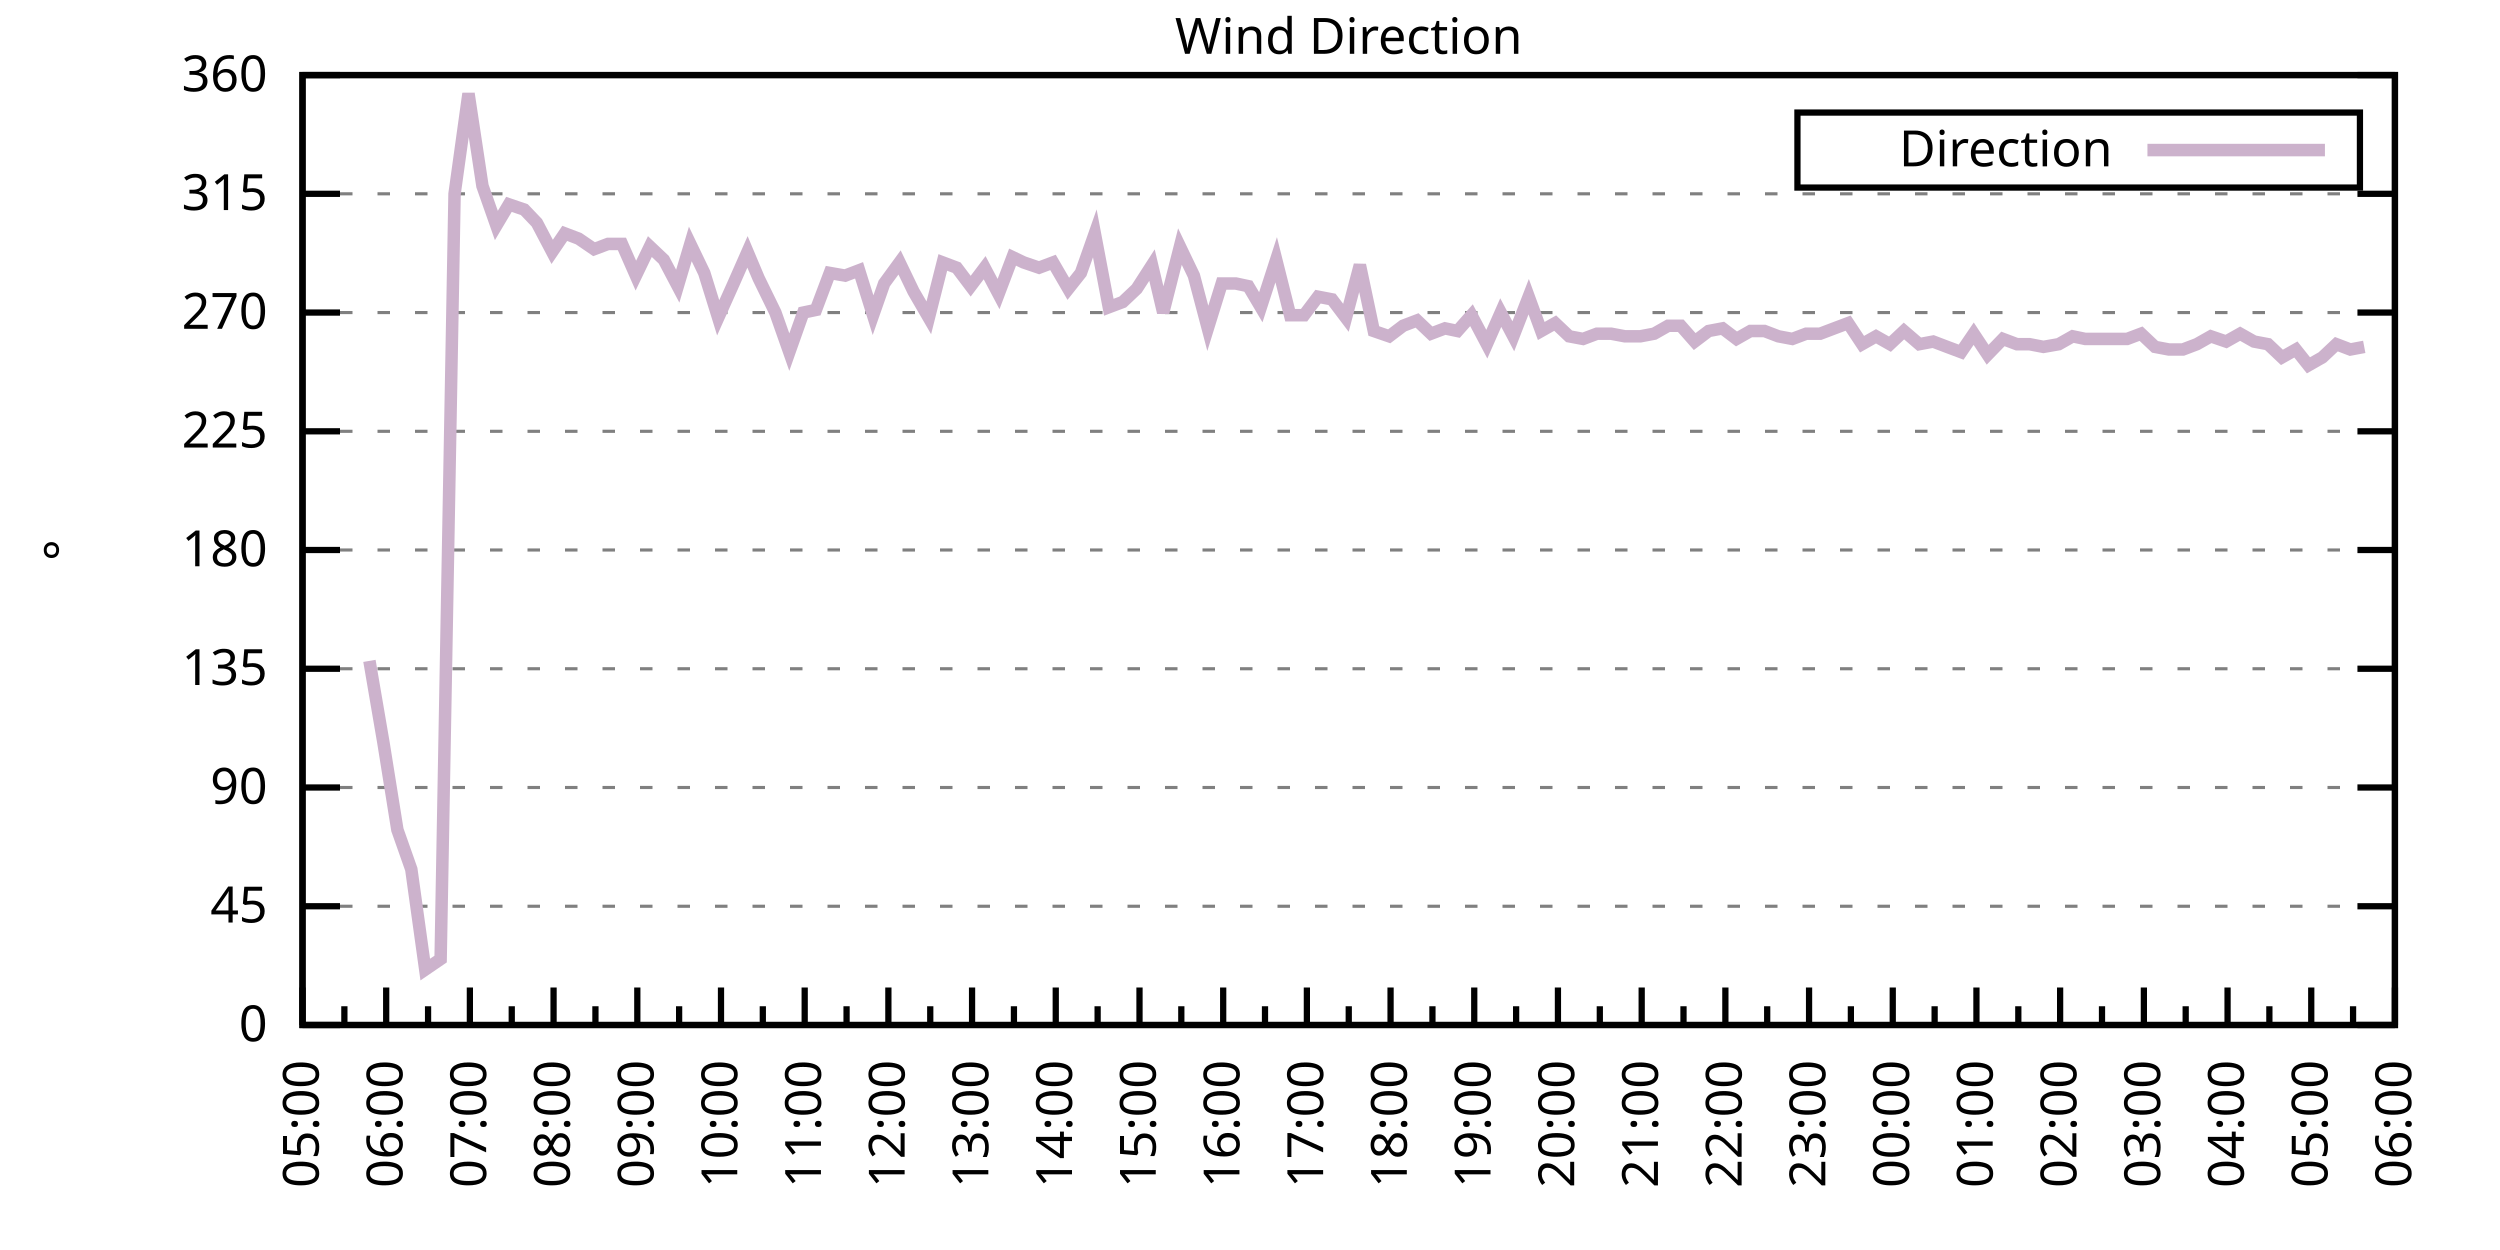
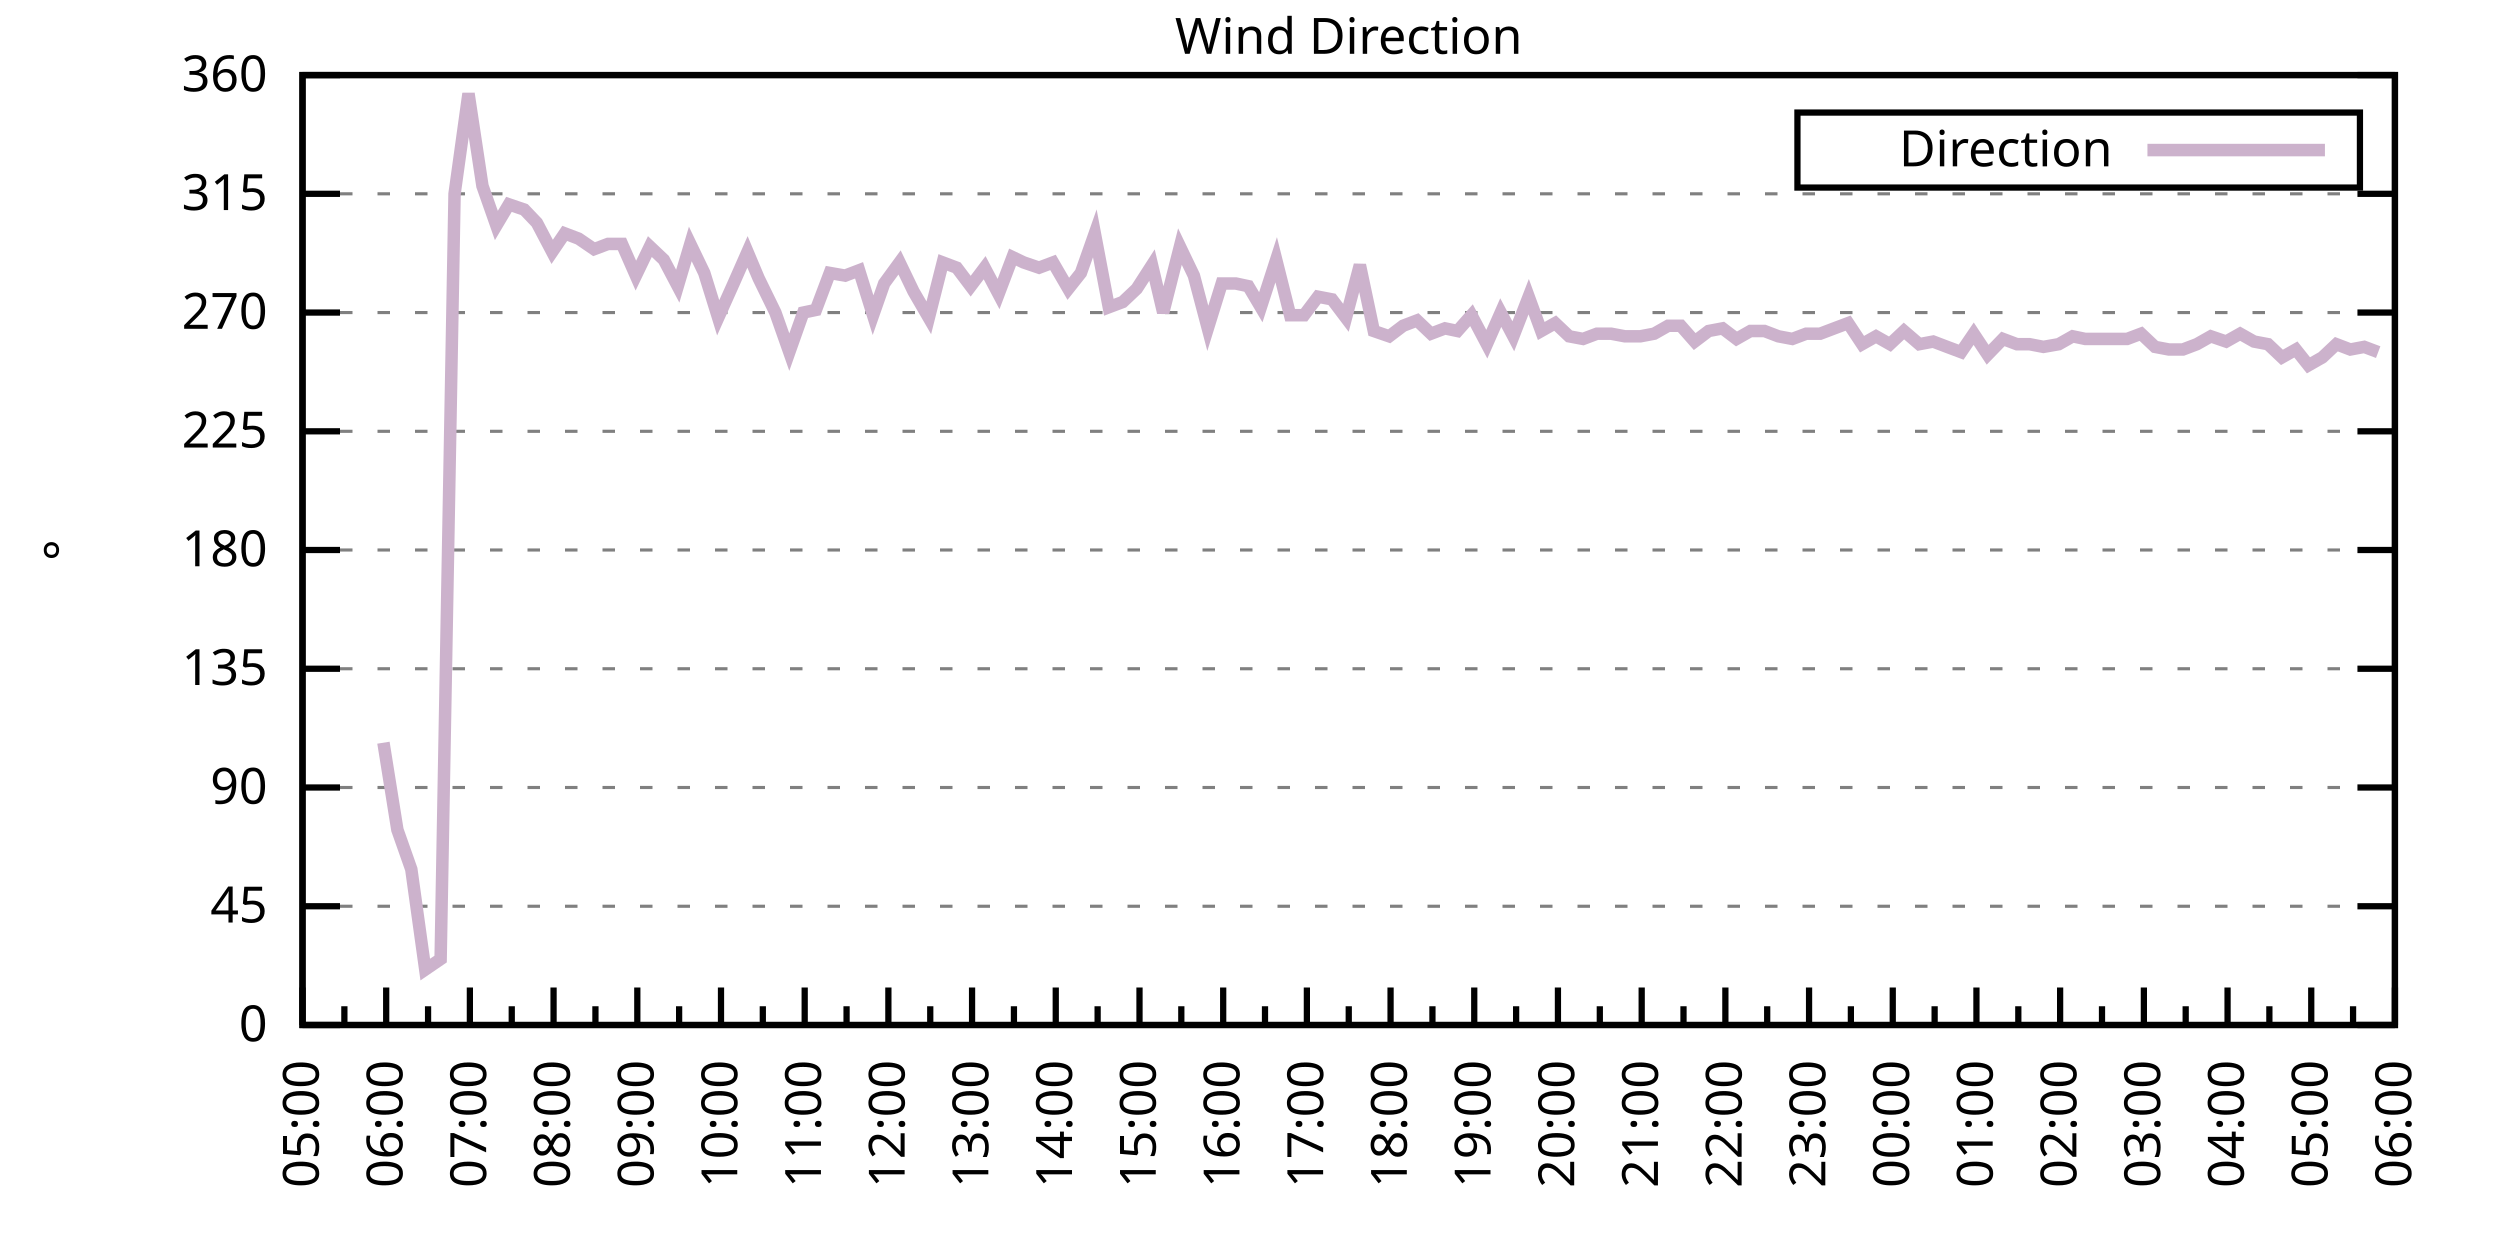
<svg xmlns="http://www.w3.org/2000/svg" xmlns:xlink="http://www.w3.org/1999/xlink" width="400" height="200" viewBox="0 0 400 200">
  <g id="gnuplot_canvas">
    <rect x="0" y="0" width="400" height="200" fill="none" />
    <defs>
      <circle id="gpDot" r="0.5" stroke-width="0.5" stroke="currentColor" />
      <path id="gpPt0" stroke-width="0.333" stroke="currentColor" d="M-1,0 h2 M0,-1 v2" />
      <path id="gpPt1" stroke-width="0.333" stroke="currentColor" d="M-1,-1 L1,1 M1,-1 L-1,1" />
      <path id="gpPt2" stroke-width="0.333" stroke="currentColor" d="M-1,0 L1,0 M0,-1 L0,1 M-1,-1 L1,1 M-1,1 L1,-1" />
      <rect id="gpPt3" stroke-width="0.333" stroke="currentColor" x="-1" y="-1" width="2" height="2" />
      <rect id="gpPt4" stroke-width="0.333" stroke="currentColor" fill="currentColor" x="-1" y="-1" width="2" height="2" />
      <circle id="gpPt5" stroke-width="0.333" stroke="currentColor" cx="0" cy="0" r="1" />
      <use xlink:href="#gpPt5" id="gpPt6" fill="currentColor" stroke="none" />
      <path id="gpPt7" stroke-width="0.333" stroke="currentColor" d="M0,-1.33 L-1.33,0.67 L1.33,0.67 z" />
      <use xlink:href="#gpPt7" id="gpPt8" fill="currentColor" stroke="none" />
      <use xlink:href="#gpPt7" id="gpPt9" stroke="currentColor" transform="rotate(180)" />
      <use xlink:href="#gpPt9" id="gpPt10" fill="currentColor" stroke="none" />
      <use xlink:href="#gpPt3" id="gpPt11" stroke="currentColor" transform="rotate(45)" />
      <use xlink:href="#gpPt11" id="gpPt12" fill="currentColor" stroke="none" />
      <path id="gpPt13" stroke-width="0.333" stroke="currentColor" d="M0,1.330 L1.265,0.411 L0.782,-1.067 L-0.782,-1.076 L-1.265,0.411 z" />
      <use xlink:href="#gpPt13" id="gpPt14" fill="currentColor" stroke="none" />
      <filter id="textbox" filterUnits="objectBoundingBox" x="0" y="0" height="1" width="1">
        <feFlood flood-color="white" flood-opacity="1" result="bgnd" />
        <feComposite in="SourceGraphic" in2="bgnd" operator="atop" />
      </filter>
      <filter id="greybox" filterUnits="objectBoundingBox" x="0" y="0" height="1" width="1">
        <feFlood flood-color="lightgrey" flood-opacity="1" result="grey" />
        <feComposite in="SourceGraphic" in2="grey" operator="atop" />
      </filter>
    </defs>
    <g fill="none" color="white" stroke="currentColor" stroke-width="1.00" stroke-linecap="butt" stroke-linejoin="miter">
</g>
    <g fill="none" color="black" stroke="currentColor" stroke-width="1.00" stroke-linecap="butt" stroke-linejoin="miter">
      <g stroke="none" shape-rendering="crispEdges">
        <polygon fill="rgb(255, 255, 255)" points="48.40,164.00 383.18,164.00 383.18,12.02 48.40,12.02 " />
      </g>
    </g>
    <g fill="none" color="black" stroke="currentColor" stroke-width="1.00" stroke-linecap="butt" stroke-linejoin="miter">
</g>
    <g fill="none" color="black" stroke="black" stroke-width="0.50" stroke-linecap="butt" stroke-linejoin="miter">
</g>
    <g fill="none" color="gray" stroke="currentColor" stroke-width="0.50" stroke-linecap="butt" stroke-linejoin="miter">
      <path stroke="gray" stroke-dasharray="2,4" class="gridline" d="M48.40,164.00 L383.19,164.00  " />
    </g>
    <g fill="none" color="gray" stroke="gray" stroke-width="1.00" stroke-linecap="butt" stroke-linejoin="miter">
</g>
    <g fill="none" color="black" stroke="currentColor" stroke-width="1.00" stroke-linecap="butt" stroke-linejoin="miter">
      <path stroke="black" d="M48.40,164.00 L54.40,164.00 M383.19,164.00 L377.19,164.00  " />
      <g transform="translate(42.80,166.60)" stroke="none" fill="black" font-family="Sans" font-size="8.00" text-anchor="end">
        <text>
          <tspan font-family="Sans"> 0</tspan>
        </text>
      </g>
    </g>
    <g fill="none" color="black" stroke="currentColor" stroke-width="1.00" stroke-linecap="butt" stroke-linejoin="miter">
</g>
    <g fill="none" color="black" stroke="black" stroke-width="0.50" stroke-linecap="butt" stroke-linejoin="miter">
</g>
    <g fill="none" color="gray" stroke="currentColor" stroke-width="0.50" stroke-linecap="butt" stroke-linejoin="miter">
      <path stroke="gray" stroke-dasharray="2,4" class="gridline" d="M48.40,145.00 L383.19,145.00  " />
    </g>
    <g fill="none" color="gray" stroke="gray" stroke-width="1.00" stroke-linecap="butt" stroke-linejoin="miter">
</g>
    <g fill="none" color="black" stroke="currentColor" stroke-width="1.00" stroke-linecap="butt" stroke-linejoin="miter">
      <path stroke="black" d="M48.40,145.00 L54.40,145.00 M383.19,145.00 L377.19,145.00  " />
      <g transform="translate(42.80,147.60)" stroke="none" fill="black" font-family="Sans" font-size="8.00" text-anchor="end">
        <text>
          <tspan font-family="Sans"> 45</tspan>
        </text>
      </g>
    </g>
    <g fill="none" color="black" stroke="currentColor" stroke-width="1.00" stroke-linecap="butt" stroke-linejoin="miter">
</g>
    <g fill="none" color="black" stroke="black" stroke-width="0.50" stroke-linecap="butt" stroke-linejoin="miter">
</g>
    <g fill="none" color="gray" stroke="currentColor" stroke-width="0.50" stroke-linecap="butt" stroke-linejoin="miter">
      <path stroke="gray" stroke-dasharray="2,4" class="gridline" d="M48.40,126.00 L383.19,126.00  " />
    </g>
    <g fill="none" color="gray" stroke="gray" stroke-width="1.00" stroke-linecap="butt" stroke-linejoin="miter">
</g>
    <g fill="none" color="black" stroke="currentColor" stroke-width="1.00" stroke-linecap="butt" stroke-linejoin="miter">
      <path stroke="black" d="M48.40,126.00 L54.40,126.00 M383.19,126.00 L377.19,126.00  " />
      <g transform="translate(42.80,128.60)" stroke="none" fill="black" font-family="Sans" font-size="8.00" text-anchor="end">
        <text>
          <tspan font-family="Sans"> 90</tspan>
        </text>
      </g>
    </g>
    <g fill="none" color="black" stroke="currentColor" stroke-width="1.00" stroke-linecap="butt" stroke-linejoin="miter">
</g>
    <g fill="none" color="black" stroke="black" stroke-width="0.50" stroke-linecap="butt" stroke-linejoin="miter">
</g>
    <g fill="none" color="gray" stroke="currentColor" stroke-width="0.50" stroke-linecap="butt" stroke-linejoin="miter">
      <path stroke="gray" stroke-dasharray="2,4" class="gridline" d="M48.40,107.00 L383.19,107.00  " />
    </g>
    <g fill="none" color="gray" stroke="gray" stroke-width="1.00" stroke-linecap="butt" stroke-linejoin="miter">
</g>
    <g fill="none" color="black" stroke="currentColor" stroke-width="1.00" stroke-linecap="butt" stroke-linejoin="miter">
      <path stroke="black" d="M48.40,107.00 L54.40,107.00 M383.19,107.00 L377.19,107.00  " />
      <g transform="translate(42.80,109.60)" stroke="none" fill="black" font-family="Sans" font-size="8.00" text-anchor="end">
        <text>
          <tspan font-family="Sans"> 135</tspan>
        </text>
      </g>
    </g>
    <g fill="none" color="black" stroke="currentColor" stroke-width="1.00" stroke-linecap="butt" stroke-linejoin="miter">
</g>
    <g fill="none" color="black" stroke="black" stroke-width="0.50" stroke-linecap="butt" stroke-linejoin="miter">
</g>
    <g fill="none" color="gray" stroke="currentColor" stroke-width="0.50" stroke-linecap="butt" stroke-linejoin="miter">
      <path stroke="gray" stroke-dasharray="2,4" class="gridline" d="M48.40,88.00 L383.19,88.00  " />
    </g>
    <g fill="none" color="gray" stroke="gray" stroke-width="1.00" stroke-linecap="butt" stroke-linejoin="miter">
</g>
    <g fill="none" color="black" stroke="currentColor" stroke-width="1.00" stroke-linecap="butt" stroke-linejoin="miter">
      <path stroke="black" d="M48.40,88.00 L54.40,88.00 M383.19,88.00 L377.19,88.00  " />
      <g transform="translate(42.80,90.60)" stroke="none" fill="black" font-family="Sans" font-size="8.00" text-anchor="end">
        <text>
          <tspan font-family="Sans"> 180</tspan>
        </text>
      </g>
    </g>
    <g fill="none" color="black" stroke="currentColor" stroke-width="1.00" stroke-linecap="butt" stroke-linejoin="miter">
</g>
    <g fill="none" color="black" stroke="black" stroke-width="0.50" stroke-linecap="butt" stroke-linejoin="miter">
</g>
    <g fill="none" color="gray" stroke="currentColor" stroke-width="0.50" stroke-linecap="butt" stroke-linejoin="miter">
      <path stroke="gray" stroke-dasharray="2,4" class="gridline" d="M48.40,69.01 L383.19,69.01  " />
    </g>
    <g fill="none" color="gray" stroke="gray" stroke-width="1.00" stroke-linecap="butt" stroke-linejoin="miter">
</g>
    <g fill="none" color="black" stroke="currentColor" stroke-width="1.00" stroke-linecap="butt" stroke-linejoin="miter">
      <path stroke="black" d="M48.40,69.01 L54.40,69.01 M383.19,69.01 L377.19,69.01  " />
      <g transform="translate(42.80,71.61)" stroke="none" fill="black" font-family="Sans" font-size="8.00" text-anchor="end">
        <text>
          <tspan font-family="Sans"> 225</tspan>
        </text>
      </g>
    </g>
    <g fill="none" color="black" stroke="currentColor" stroke-width="1.00" stroke-linecap="butt" stroke-linejoin="miter">
</g>
    <g fill="none" color="black" stroke="black" stroke-width="0.50" stroke-linecap="butt" stroke-linejoin="miter">
</g>
    <g fill="none" color="gray" stroke="currentColor" stroke-width="0.50" stroke-linecap="butt" stroke-linejoin="miter">
      <path stroke="gray" stroke-dasharray="2,4" class="gridline" d="M48.40,50.01 L383.19,50.01  " />
    </g>
    <g fill="none" color="gray" stroke="gray" stroke-width="1.00" stroke-linecap="butt" stroke-linejoin="miter">
</g>
    <g fill="none" color="black" stroke="currentColor" stroke-width="1.00" stroke-linecap="butt" stroke-linejoin="miter">
      <path stroke="black" d="M48.40,50.01 L54.40,50.01 M383.19,50.01 L377.19,50.01  " />
      <g transform="translate(42.80,52.61)" stroke="none" fill="black" font-family="Sans" font-size="8.00" text-anchor="end">
        <text>
          <tspan font-family="Sans"> 270</tspan>
        </text>
      </g>
    </g>
    <g fill="none" color="black" stroke="currentColor" stroke-width="1.00" stroke-linecap="butt" stroke-linejoin="miter">
</g>
    <g fill="none" color="black" stroke="black" stroke-width="0.50" stroke-linecap="butt" stroke-linejoin="miter">
</g>
    <g fill="none" color="gray" stroke="currentColor" stroke-width="0.50" stroke-linecap="butt" stroke-linejoin="miter">
      <path stroke="gray" stroke-dasharray="2,4" class="gridline" d="M48.40,31.01 L383.19,31.01  " />
    </g>
    <g fill="none" color="gray" stroke="gray" stroke-width="1.00" stroke-linecap="butt" stroke-linejoin="miter">
</g>
    <g fill="none" color="black" stroke="currentColor" stroke-width="1.00" stroke-linecap="butt" stroke-linejoin="miter">
      <path stroke="black" d="M48.40,31.01 L54.40,31.01 M383.19,31.01 L377.19,31.01  " />
      <g transform="translate(42.80,33.61)" stroke="none" fill="black" font-family="Sans" font-size="8.00" text-anchor="end">
        <text>
          <tspan font-family="Sans"> 315</tspan>
        </text>
      </g>
    </g>
    <g fill="none" color="black" stroke="currentColor" stroke-width="1.00" stroke-linecap="butt" stroke-linejoin="miter">
</g>
    <g fill="none" color="black" stroke="black" stroke-width="0.50" stroke-linecap="butt" stroke-linejoin="miter">
</g>
    <g fill="none" color="gray" stroke="currentColor" stroke-width="0.50" stroke-linecap="butt" stroke-linejoin="miter">
      <path stroke="gray" stroke-dasharray="2,4" class="gridline" d="M48.40,12.01 L383.19,12.01  " />
    </g>
    <g fill="none" color="gray" stroke="gray" stroke-width="1.00" stroke-linecap="butt" stroke-linejoin="miter">
</g>
    <g fill="none" color="black" stroke="currentColor" stroke-width="1.00" stroke-linecap="butt" stroke-linejoin="miter">
      <path stroke="black" d="M48.40,12.01 L54.40,12.01 M383.19,12.01 L377.19,12.01  " />
      <g transform="translate(42.80,14.61)" stroke="none" fill="black" font-family="Sans" font-size="8.00" text-anchor="end">
        <text>
          <tspan font-family="Sans"> 360</tspan>
        </text>
      </g>
    </g>
    <g fill="none" color="black" stroke="currentColor" stroke-width="1.00" stroke-linecap="butt" stroke-linejoin="miter">
      <path stroke="black" d="M48.40,164.00 L48.40,158.00  " />
      <g transform="translate(51.00,169.60) rotate(270)" stroke="none" fill="black" font-family="Sans" font-size="8.00" text-anchor="end">
        <text>
          <tspan font-family="Sans">05:00</tspan>
        </text>
      </g>
    </g>
    <g fill="none" color="black" stroke="currentColor" stroke-width="1.00" stroke-linecap="butt" stroke-linejoin="miter">
      <path stroke="black" d="M55.10,164.00 L55.10,161.00 M61.79,164.00 L61.79,158.00  " />
      <g transform="translate(64.39,169.60) rotate(270)" stroke="none" fill="black" font-family="Sans" font-size="8.00" text-anchor="end">
        <text>
          <tspan font-family="Sans">06:00</tspan>
        </text>
      </g>
    </g>
    <g fill="none" color="black" stroke="currentColor" stroke-width="1.00" stroke-linecap="butt" stroke-linejoin="miter">
      <path stroke="black" d="M68.49,164.00 L68.49,161.00 M75.18,164.00 L75.18,158.00  " />
      <g transform="translate(77.78,169.60) rotate(270)" stroke="none" fill="black" font-family="Sans" font-size="8.00" text-anchor="end">
        <text>
          <tspan font-family="Sans">07:00</tspan>
        </text>
      </g>
    </g>
    <g fill="none" color="black" stroke="currentColor" stroke-width="1.00" stroke-linecap="butt" stroke-linejoin="miter">
      <path stroke="black" d="M81.88,164.00 L81.88,161.00 M88.57,164.00 L88.57,158.00  " />
      <g transform="translate(91.17,169.60) rotate(270)" stroke="none" fill="black" font-family="Sans" font-size="8.00" text-anchor="end">
        <text>
          <tspan font-family="Sans">08:00</tspan>
        </text>
      </g>
    </g>
    <g fill="none" color="black" stroke="currentColor" stroke-width="1.00" stroke-linecap="butt" stroke-linejoin="miter">
      <path stroke="black" d="M95.27,164.00 L95.27,161.00 M101.97,164.00 L101.97,158.00  " />
      <g transform="translate(104.57,169.60) rotate(270)" stroke="none" fill="black" font-family="Sans" font-size="8.00" text-anchor="end">
        <text>
          <tspan font-family="Sans">09:00</tspan>
        </text>
      </g>
    </g>
    <g fill="none" color="black" stroke="currentColor" stroke-width="1.00" stroke-linecap="butt" stroke-linejoin="miter">
      <path stroke="black" d="M108.66,164.00 L108.66,161.00 M115.36,164.00 L115.36,158.00  " />
      <g transform="translate(117.96,169.60) rotate(270)" stroke="none" fill="black" font-family="Sans" font-size="8.00" text-anchor="end">
        <text>
          <tspan font-family="Sans">10:00</tspan>
        </text>
      </g>
    </g>
    <g fill="none" color="black" stroke="currentColor" stroke-width="1.00" stroke-linecap="butt" stroke-linejoin="miter">
      <path stroke="black" d="M122.05,164.00 L122.05,161.00 M128.75,164.00 L128.75,158.00  " />
      <g transform="translate(131.35,169.60) rotate(270)" stroke="none" fill="black" font-family="Sans" font-size="8.00" text-anchor="end">
        <text>
          <tspan font-family="Sans">11:00</tspan>
        </text>
      </g>
    </g>
    <g fill="none" color="black" stroke="currentColor" stroke-width="1.00" stroke-linecap="butt" stroke-linejoin="miter">
      <path stroke="black" d="M135.45,164.00 L135.45,161.00 M142.14,164.00 L142.14,158.00  " />
      <g transform="translate(144.74,169.60) rotate(270)" stroke="none" fill="black" font-family="Sans" font-size="8.00" text-anchor="end">
        <text>
          <tspan font-family="Sans">12:00</tspan>
        </text>
      </g>
    </g>
    <g fill="none" color="black" stroke="currentColor" stroke-width="1.00" stroke-linecap="butt" stroke-linejoin="miter">
      <path stroke="black" d="M148.84,164.00 L148.84,161.00 M155.53,164.00 L155.53,158.00  " />
      <g transform="translate(158.13,169.60) rotate(270)" stroke="none" fill="black" font-family="Sans" font-size="8.00" text-anchor="end">
        <text>
          <tspan font-family="Sans">13:00</tspan>
        </text>
      </g>
    </g>
    <g fill="none" color="black" stroke="currentColor" stroke-width="1.00" stroke-linecap="butt" stroke-linejoin="miter">
      <path stroke="black" d="M162.23,164.00 L162.23,161.00 M168.92,164.00 L168.92,158.00  " />
      <g transform="translate(171.52,169.60) rotate(270)" stroke="none" fill="black" font-family="Sans" font-size="8.00" text-anchor="end">
        <text>
          <tspan font-family="Sans">14:00</tspan>
        </text>
      </g>
    </g>
    <g fill="none" color="black" stroke="currentColor" stroke-width="1.00" stroke-linecap="butt" stroke-linejoin="miter">
      <path stroke="black" d="M175.62,164.00 L175.62,161.00 M182.32,164.00 L182.32,158.00  " />
      <g transform="translate(184.92,169.60) rotate(270)" stroke="none" fill="black" font-family="Sans" font-size="8.00" text-anchor="end">
        <text>
          <tspan font-family="Sans">15:00</tspan>
        </text>
      </g>
    </g>
    <g fill="none" color="black" stroke="currentColor" stroke-width="1.00" stroke-linecap="butt" stroke-linejoin="miter">
      <path stroke="black" d="M189.01,164.00 L189.01,161.00 M195.71,164.00 L195.71,158.00  " />
      <g transform="translate(198.31,169.60) rotate(270)" stroke="none" fill="black" font-family="Sans" font-size="8.00" text-anchor="end">
        <text>
          <tspan font-family="Sans">16:00</tspan>
        </text>
      </g>
    </g>
    <g fill="none" color="black" stroke="currentColor" stroke-width="1.00" stroke-linecap="butt" stroke-linejoin="miter">
      <path stroke="black" d="M202.40,164.00 L202.40,161.00 M209.10,164.00 L209.10,158.00  " />
      <g transform="translate(211.70,169.60) rotate(270)" stroke="none" fill="black" font-family="Sans" font-size="8.00" text-anchor="end">
        <text>
          <tspan font-family="Sans">17:00</tspan>
        </text>
      </g>
    </g>
    <g fill="none" color="black" stroke="currentColor" stroke-width="1.00" stroke-linecap="butt" stroke-linejoin="miter">
      <path stroke="black" d="M215.80,164.00 L215.80,161.00 M222.49,164.00 L222.49,158.00  " />
      <g transform="translate(225.09,169.60) rotate(270)" stroke="none" fill="black" font-family="Sans" font-size="8.00" text-anchor="end">
        <text>
          <tspan font-family="Sans">18:00</tspan>
        </text>
      </g>
    </g>
    <g fill="none" color="black" stroke="currentColor" stroke-width="1.00" stroke-linecap="butt" stroke-linejoin="miter">
      <path stroke="black" d="M229.19,164.00 L229.19,161.00 M235.88,164.00 L235.88,158.00  " />
      <g transform="translate(238.48,169.60) rotate(270)" stroke="none" fill="black" font-family="Sans" font-size="8.00" text-anchor="end">
        <text>
          <tspan font-family="Sans">19:00</tspan>
        </text>
      </g>
    </g>
    <g fill="none" color="black" stroke="currentColor" stroke-width="1.00" stroke-linecap="butt" stroke-linejoin="miter">
      <path stroke="black" d="M242.58,164.00 L242.58,161.00 M249.27,164.00 L249.27,158.00  " />
      <g transform="translate(251.87,169.60) rotate(270)" stroke="none" fill="black" font-family="Sans" font-size="8.00" text-anchor="end">
        <text>
          <tspan font-family="Sans">20:00</tspan>
        </text>
      </g>
    </g>
    <g fill="none" color="black" stroke="currentColor" stroke-width="1.00" stroke-linecap="butt" stroke-linejoin="miter">
      <path stroke="black" d="M255.97,164.00 L255.97,161.00 M262.67,164.00 L262.67,158.00  " />
      <g transform="translate(265.27,169.60) rotate(270)" stroke="none" fill="black" font-family="Sans" font-size="8.00" text-anchor="end">
        <text>
          <tspan font-family="Sans">21:00</tspan>
        </text>
      </g>
    </g>
    <g fill="none" color="black" stroke="currentColor" stroke-width="1.00" stroke-linecap="butt" stroke-linejoin="miter">
      <path stroke="black" d="M269.36,164.00 L269.36,161.00 M276.06,164.00 L276.06,158.00  " />
      <g transform="translate(278.66,169.60) rotate(270)" stroke="none" fill="black" font-family="Sans" font-size="8.00" text-anchor="end">
        <text>
          <tspan font-family="Sans">22:00</tspan>
        </text>
      </g>
    </g>
    <g fill="none" color="black" stroke="currentColor" stroke-width="1.00" stroke-linecap="butt" stroke-linejoin="miter">
      <path stroke="black" d="M282.75,164.00 L282.75,161.00 M289.45,164.00 L289.45,158.00  " />
      <g transform="translate(292.05,169.60) rotate(270)" stroke="none" fill="black" font-family="Sans" font-size="8.00" text-anchor="end">
        <text>
          <tspan font-family="Sans">23:00</tspan>
        </text>
      </g>
    </g>
    <g fill="none" color="black" stroke="currentColor" stroke-width="1.00" stroke-linecap="butt" stroke-linejoin="miter">
      <path stroke="black" d="M296.14,164.00 L296.14,161.00 M302.84,164.00 L302.84,158.00  " />
      <g transform="translate(305.44,169.60) rotate(270)" stroke="none" fill="black" font-family="Sans" font-size="8.00" text-anchor="end">
        <text>
          <tspan font-family="Sans">00:00</tspan>
        </text>
      </g>
    </g>
    <g fill="none" color="black" stroke="currentColor" stroke-width="1.00" stroke-linecap="butt" stroke-linejoin="miter">
      <path stroke="black" d="M309.54,164.00 L309.54,161.00 M316.23,164.00 L316.23,158.00  " />
      <g transform="translate(318.83,169.60) rotate(270)" stroke="none" fill="black" font-family="Sans" font-size="8.00" text-anchor="end">
        <text>
          <tspan font-family="Sans">01:00</tspan>
        </text>
      </g>
    </g>
    <g fill="none" color="black" stroke="currentColor" stroke-width="1.00" stroke-linecap="butt" stroke-linejoin="miter">
      <path stroke="black" d="M322.93,164.00 L322.93,161.00 M329.62,164.00 L329.62,158.00  " />
      <g transform="translate(332.22,169.60) rotate(270)" stroke="none" fill="black" font-family="Sans" font-size="8.00" text-anchor="end">
        <text>
          <tspan font-family="Sans">02:00</tspan>
        </text>
      </g>
    </g>
    <g fill="none" color="black" stroke="currentColor" stroke-width="1.00" stroke-linecap="butt" stroke-linejoin="miter">
      <path stroke="black" d="M336.32,164.00 L336.32,161.00 M343.02,164.00 L343.02,158.00  " />
      <g transform="translate(345.62,169.60) rotate(270)" stroke="none" fill="black" font-family="Sans" font-size="8.00" text-anchor="end">
        <text>
          <tspan font-family="Sans">03:00</tspan>
        </text>
      </g>
    </g>
    <g fill="none" color="black" stroke="currentColor" stroke-width="1.00" stroke-linecap="butt" stroke-linejoin="miter">
      <path stroke="black" d="M349.71,164.00 L349.71,161.00 M356.41,164.00 L356.41,158.00  " />
      <g transform="translate(359.01,169.60) rotate(270)" stroke="none" fill="black" font-family="Sans" font-size="8.00" text-anchor="end">
        <text>
          <tspan font-family="Sans">04:00</tspan>
        </text>
      </g>
    </g>
    <g fill="none" color="black" stroke="currentColor" stroke-width="1.00" stroke-linecap="butt" stroke-linejoin="miter">
      <path stroke="black" d="M363.10,164.00 L363.10,161.00 M369.80,164.00 L369.80,158.00  " />
      <g transform="translate(372.40,169.60) rotate(270)" stroke="none" fill="black" font-family="Sans" font-size="8.00" text-anchor="end">
        <text>
          <tspan font-family="Sans">05:00</tspan>
        </text>
      </g>
    </g>
    <g fill="none" color="black" stroke="currentColor" stroke-width="1.00" stroke-linecap="butt" stroke-linejoin="miter">
      <path stroke="black" d="M376.49,164.00 L376.49,161.00 M383.19,164.00 L383.19,158.00  " />
      <g transform="translate(385.79,169.60) rotate(270)" stroke="none" fill="black" font-family="Sans" font-size="8.00" text-anchor="end">
        <text>
          <tspan font-family="Sans">06:00</tspan>
        </text>
      </g>
    </g>
    <g fill="none" color="black" stroke="currentColor" stroke-width="1.00" stroke-linecap="butt" stroke-linejoin="miter">
</g>
    <g fill="none" color="black" stroke="currentColor" stroke-width="1.00" stroke-linecap="butt" stroke-linejoin="miter">
      <path stroke="black" d="M48.40,12.01 L48.40,164.00 L383.19,164.00 L383.19,12.01 L48.40,12.01 Z  " />
    </g>
    <g fill="none" color="black" stroke="currentColor" stroke-width="1.00" stroke-linecap="butt" stroke-linejoin="miter">
      <g transform="translate(12.80,88.01) rotate(270)" stroke="none" fill="black" font-family="Sans" font-size="8.00" text-anchor="middle">
        <text>
          <tspan font-family="Sans">°</tspan>
        </text>
      </g>
    </g>
    <g fill="none" color="black" stroke="currentColor" stroke-width="1.00" stroke-linecap="butt" stroke-linejoin="miter">
</g>
    <g fill="none" color="black" stroke="currentColor" stroke-width="1.00" stroke-linecap="butt" stroke-linejoin="miter">
      <path stroke="black" d="M287.59,30.01 L287.59,18.01 L377.59,18.01 L377.59,30.01 L287.59,30.01 Z  " />
    </g>
    <g id="Wind_direction_plot_1">
      <g fill="none" color="white" stroke="black" stroke-width="2.00" stroke-linecap="butt" stroke-linejoin="miter">
</g>
      <g fill="none" color="black" stroke="currentColor" stroke-width="2.00" stroke-linecap="butt" stroke-linejoin="miter">
        <g transform="translate(337.99,26.61)" stroke="none" fill="black" font-family="Sans" font-size="8.00" text-anchor="end">
          <text>
            <tspan font-family="Sans">Direction</tspan>
          </text>
        </g>
      </g>
      <g fill="none" color="black" stroke="currentColor" stroke-width="2.00" stroke-linecap="butt" stroke-linejoin="miter">
-         <path stroke="rgb(204, 178, 204)" d="M343.59,24.01 L371.99,24.01 M59.11,105.74 L61.35,118.83 L63.58,132.76 L65.81,139.09 L68.04,155.13 L70.50,153.45   L72.73,31.01 L74.96,14.97 L77.19,29.74 L79.42,36.08 L81.43,32.70 L83.89,33.54 L85.90,35.65 L88.35,40.30   L90.36,37.34 L92.59,38.19 L95.05,39.87 L97.28,39.03 L99.51,39.03 L101.74,44.10 L103.98,39.45 L106.21,41.56   L108.44,45.79 L110.45,39.03 L112.68,43.67 L114.91,50.85 L117.37,45.36 L119.60,40.30 L121.38,44.52 L124.06,50.01   L126.29,56.34 L128.53,50.01 L130.54,49.59 L132.77,43.67 L135.22,44.10 L137.45,43.25 L139.69,50.43 L141.47,45.36   L143.93,41.99 L146.16,46.63 L148.61,50.85 L150.85,41.99 L153.08,42.83 L155.31,45.79 L157.54,42.83 L159.77,47.05   L162.01,41.14 L163.79,41.99 L166.25,42.83 L168.48,41.99 L170.93,46.21 L172.94,43.67 L175.17,37.34 L177.41,49.16   L179.64,48.32 L181.87,46.21 L184.32,42.41 L186.11,50.01 L188.79,39.45 L191.02,44.10 L193.25,52.54 L195.48,45.36   L197.72,45.36 L199.73,45.79 L201.73,49.16 L204.19,41.56 L206.42,50.43 L208.65,50.43 L210.88,47.47 L213.12,47.90   L215.35,50.85 L217.58,42.41 L219.81,52.96 L222.27,53.81 L224.50,52.12 L226.73,51.27 L228.96,53.39 L231.20,52.54   L233.20,52.96 L235.44,50.43 L237.89,55.07 L240.12,50.01 L242.13,53.81 L244.59,47.47 L246.60,52.96 L248.83,51.70   L251.06,53.81 L253.29,54.23 L255.52,53.39 L257.76,53.39 L259.99,53.81 L262.44,53.81 L264.67,53.39 L266.91,52.12   L268.92,52.12 L271.15,54.65 L273.38,52.96 L275.61,52.54 L277.84,54.23 L280.07,52.96 L282.31,52.96 L284.54,53.81   L286.77,54.23 L289.00,53.39 L291.23,53.39 L293.47,52.54 L295.70,51.70 L297.93,55.07 L300.16,53.81 L302.39,55.07   L304.63,52.96 L307.08,55.07 L309.31,54.65 L311.54,55.50 L313.78,56.34 L315.79,53.39 L318.02,56.76 L320.47,54.23   L322.70,55.07 L324.71,55.07 L326.95,55.50 L329.40,55.07 L331.63,53.81 L333.64,54.23 L335.87,54.23 L337.88,54.23   L340.34,54.23 L342.57,53.39 L344.80,55.50 L347.03,55.92 L349.26,55.92 L351.50,55.07 L353.73,53.81 L356.18,54.65   L358.42,53.39 L360.65,54.65 L362.88,55.07 L365.11,57.18 L367.34,55.92 L369.35,58.45 L371.58,57.18 L373.82,55.07   L376.05,55.92 L378.28,55.50  " />
+         <path stroke="rgb(204, 178, 204)" d="M343.59,24.01 L371.99,24.01 M61.35,118.83 L63.58,132.76 L65.81,139.09 L68.04,155.13 L70.50,153.45 L72.73,31.01   L74.96,14.97 L77.19,29.74 L79.42,36.08 L81.43,32.70 L83.89,33.54 L85.90,35.65 L88.35,40.30 L90.36,37.34   L92.59,38.19 L95.05,39.87 L97.28,39.03 L99.51,39.03 L101.74,44.10 L103.98,39.45 L106.21,41.56 L108.44,45.79   L110.45,39.03 L112.68,43.67 L114.91,50.85 L117.37,45.36 L119.60,40.30 L121.38,44.52 L124.06,50.01 L126.29,56.34   L128.53,50.01 L130.54,49.59 L132.77,43.67 L135.22,44.10 L137.45,43.25 L139.69,50.43 L141.47,45.36 L143.93,41.99   L146.16,46.63 L148.61,50.85 L150.85,41.99 L153.08,42.83 L155.31,45.79 L157.54,42.83 L159.77,47.05 L162.01,41.14   L163.79,41.99 L166.25,42.83 L168.48,41.99 L170.93,46.21 L172.94,43.67 L175.17,37.34 L177.41,49.16 L179.64,48.32   L181.87,46.21 L184.32,42.41 L186.11,50.01 L188.79,39.45 L191.02,44.10 L193.25,52.54 L195.48,45.36 L197.72,45.36   L199.73,45.79 L201.73,49.16 L204.19,41.56 L206.42,50.43 L208.65,50.43 L210.88,47.47 L213.12,47.90 L215.35,50.85   L217.58,42.41 L219.81,52.96 L222.27,53.81 L224.50,52.12 L226.73,51.27 L228.96,53.39 L231.20,52.54 L233.20,52.96   L235.44,50.43 L237.89,55.07 L240.12,50.01 L242.13,53.81 L244.59,47.47 L246.60,52.96 L248.83,51.70 L251.06,53.81   L253.29,54.23 L255.52,53.39 L257.76,53.39 L259.99,53.81 L262.44,53.81 L264.67,53.39 L266.91,52.12 L268.92,52.12   L271.15,54.65 L273.38,52.96 L275.61,52.54 L277.84,54.23 L280.07,52.96 L282.31,52.96 L284.54,53.81 L286.77,54.23   L289.00,53.39 L291.23,53.39 L293.47,52.54 L295.70,51.70 L297.93,55.07 L300.16,53.81 L302.39,55.07 L304.63,52.96   L307.08,55.07 L309.31,54.65 L311.54,55.50 L313.78,56.34 L315.79,53.39 L318.02,56.76 L320.47,54.23 L322.70,55.07   L324.71,55.07 L326.95,55.50 L329.40,55.07 L331.63,53.81 L333.64,54.23 L335.87,54.23 L337.88,54.23 L340.34,54.23   L342.57,53.39 L344.80,55.50 L347.03,55.92 L349.26,55.92 L351.50,55.07 L353.73,53.81 L356.18,54.65 L358.42,53.39   L360.65,54.65 L362.88,55.07 L365.11,57.18 L367.34,55.92 L369.35,58.45 L371.58,57.18 L373.82,55.07 L376.05,55.92   L378.28,55.50 L380.51,56.34  " />
      </g>
    </g>
    <g fill="none" color="black" stroke="currentColor" stroke-width="2.00" stroke-linecap="butt" stroke-linejoin="miter">
</g>
    <g fill="none" color="black" stroke="black" stroke-width="1.00" stroke-linecap="butt" stroke-linejoin="miter">
</g>
    <g fill="none" color="black" stroke="currentColor" stroke-width="1.00" stroke-linecap="butt" stroke-linejoin="miter">
      <path stroke="black" d="M48.40,12.01 L48.40,164.00 L383.19,164.00 L383.19,12.01 L48.40,12.01 Z  " />
    </g>
    <g fill="none" color="black" stroke="currentColor" stroke-width="1.00" stroke-linecap="butt" stroke-linejoin="miter">
      <g transform="translate(215.79,8.61)" stroke="none" fill="black" font-family="Sans" font-size="8.00" text-anchor="middle">
        <text>
          <tspan font-family="Sans">Wind Direction</tspan>
        </text>
      </g>
    </g>
    <g fill="none" color="black" stroke="currentColor" stroke-width="1.00" stroke-linecap="butt" stroke-linejoin="miter">
</g>
  </g>
</svg>
